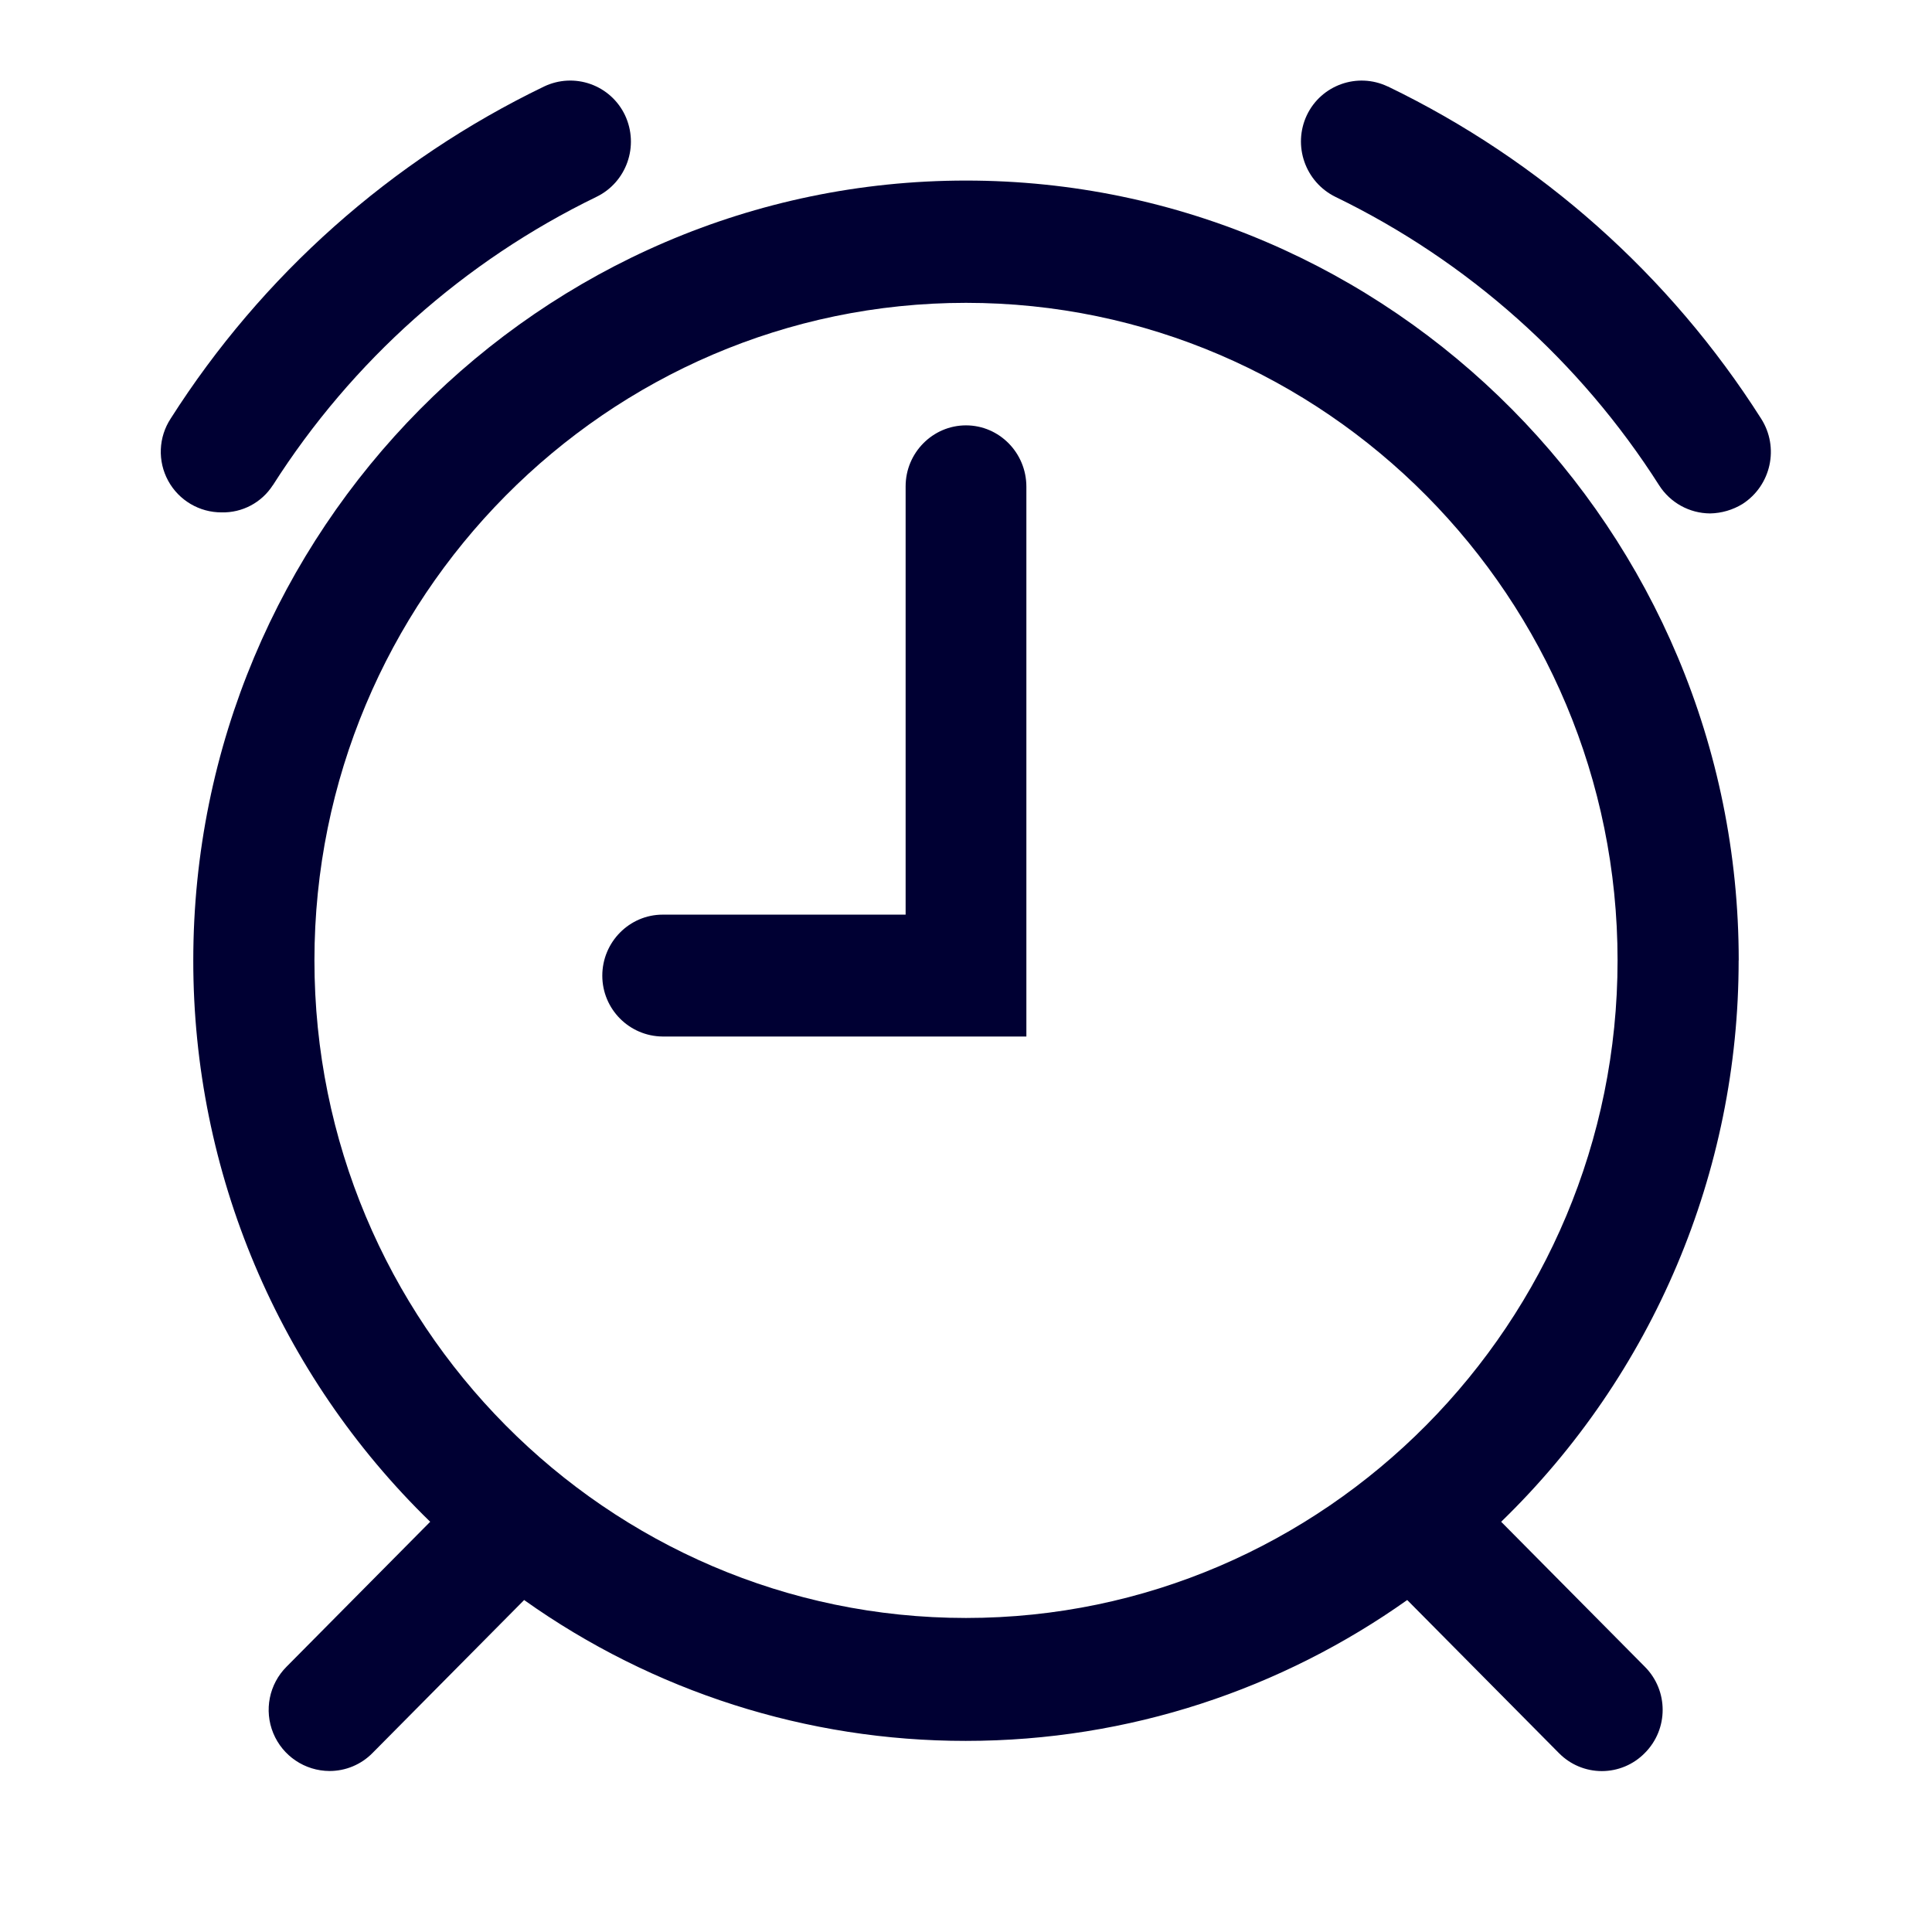
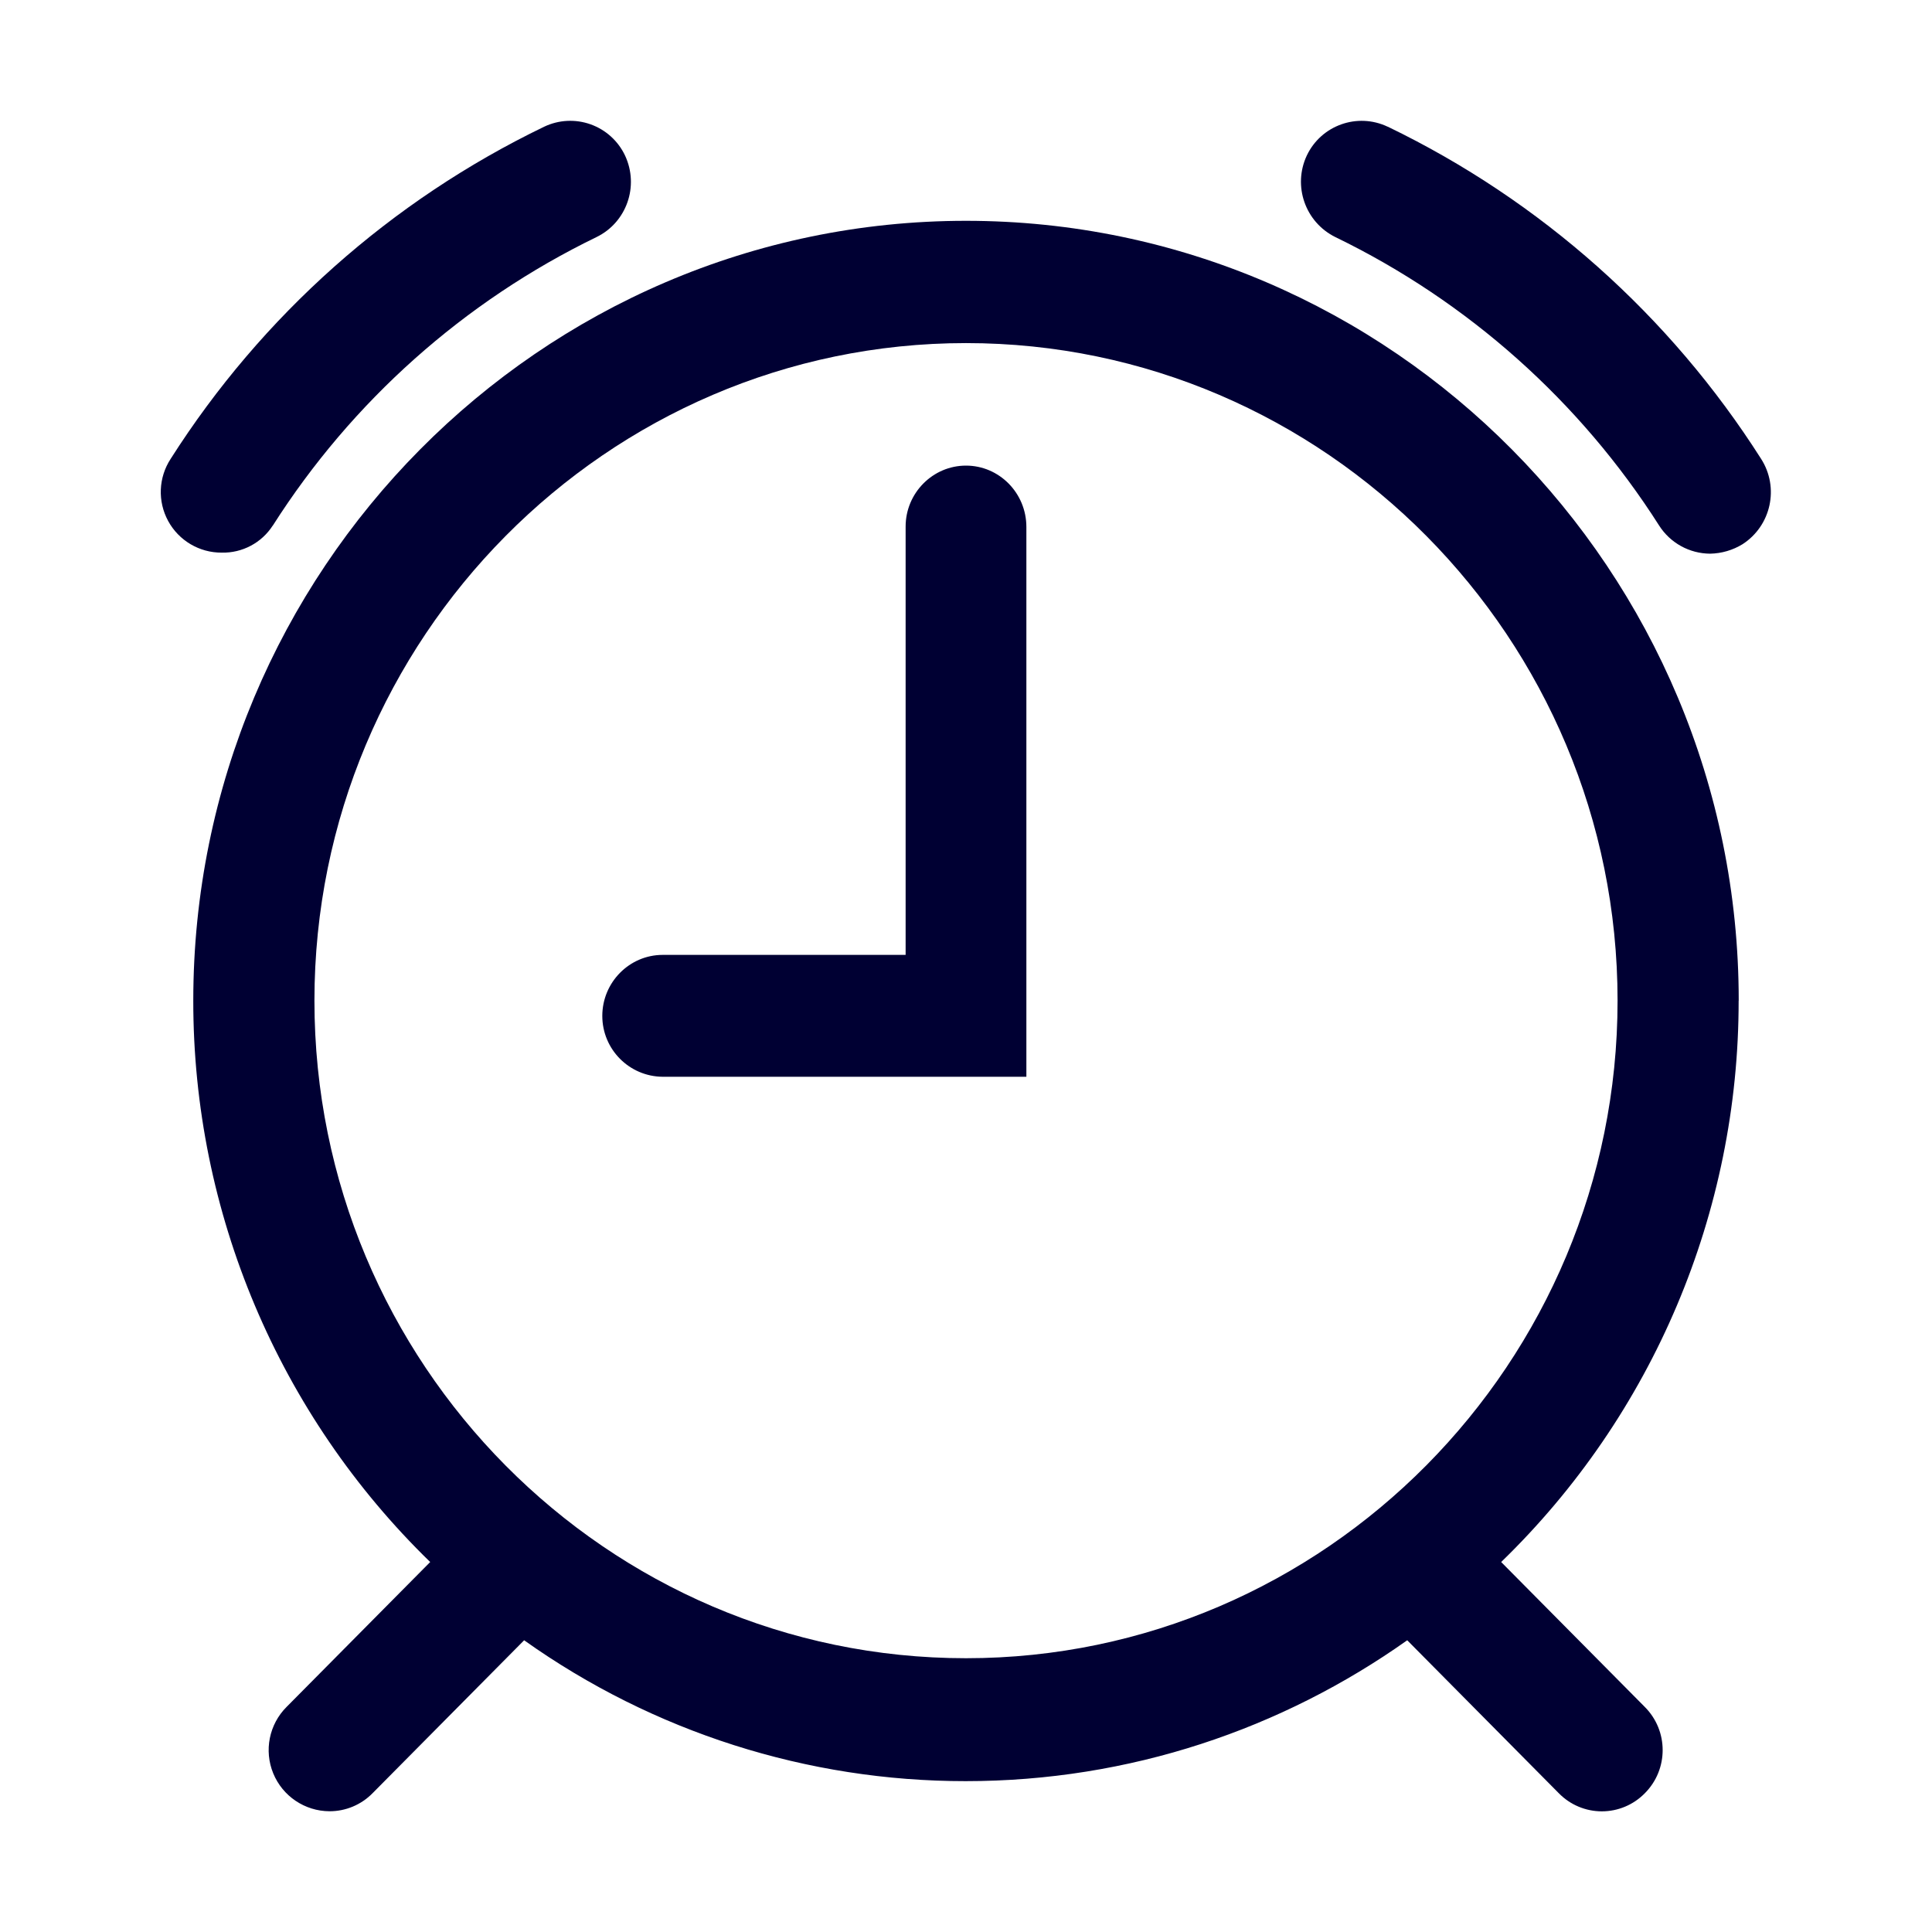
<svg xmlns="http://www.w3.org/2000/svg" width="24" height="24" fill="none">
-   <path d="M3.389 6.029A9.882 9.882 0 0 1 7.41 2.445c.371-.18.534-.63.354-1.014a.753.753 0 0 0-1.004-.357A11.344 11.344 0 0 0 2.12 5.2a.753.753 0 0 0 .634 1.165.734.734 0 0 0 .634-.336ZM17.24 1.074A11.337 11.337 0 0 1 21.877 5.2a.769.769 0 0 1-.23 1.06.801.801 0 0 1-.403.118.756.756 0 0 1-.634-.35 9.882 9.882 0 0 0-4.022-3.583.767.767 0 0 1-.354-1.014.754.754 0 0 1 1.004-.357ZM11.25 6.041c0-.416.337-.757.75-.757s.75.341.75.762v6.83H8.232a.756.756 0 0 1-.75-.756c0-.417.337-.758.75-.758h3.018v-5.32Z" fill="#003" />
-   <path d="M21.599 11.93c0-5.338-4.31-9.687-9.599-9.687-5.29 0-9.599 4.35-9.599 9.687a9.715 9.715 0 0 0 2.943 6.974l-1.784 1.8A.759.759 0 0 0 4.093 22a.747.747 0 0 0 .534-.223l1.884-1.901a9.454 9.454 0 0 0 5.485 1.75c2.038 0 3.93-.648 5.485-1.75l1.884 1.901a.747.747 0 0 0 1.067 0 .759.759 0 0 0 0-1.073l-1.784-1.8a9.704 9.704 0 0 0 2.95-6.974Zm-17.693 0c0-4.5 3.634-8.168 8.094-8.168 4.46 0 8.094 3.667 8.094 8.168 0 4.5-3.634 8.169-8.094 8.169-4.46 0-8.094-3.66-8.094-8.169Z" fill="#003" />
+   <path d="M3.389 6.529A9.882 9.882 0 0 1 7.41 2.945c.371-.18.534-.63.354-1.014a.753.753 0 0 0-1.004-.357A11.344 11.344 0 0 0 2.12 5.7a.753.753 0 0 0 .634 1.165.734.734 0 0 0 .634-.336ZM17.24 1.574A11.337 11.337 0 0 1 21.877 5.7a.769.769 0 0 1-.23 1.06.801.801 0 0 1-.403.118.756.756 0 0 1-.634-.35 9.882 9.882 0 0 0-4.022-3.583.767.767 0 0 1-.354-1.014.754.754 0 0 1 1.004-.357ZM11.25 6.541c0-.416.337-.757.75-.757s.75.341.75.762v6.83H8.232a.756.756 0 0 1-.75-.756c0-.417.337-.758.75-.758h3.018v-5.32Z" fill="#003" />
+   <path d="M21.599 12.43c0-5.338-4.31-9.687-9.599-9.687-5.29 0-9.599 4.35-9.599 9.687a9.715 9.715 0 0 0 2.943 6.974l-1.784 1.8a.759.759 0 0 0 .533 1.296.747.747 0 0 0 .534-.223l1.884-1.901a9.454 9.454 0 0 0 5.485 1.75c2.038 0 3.93-.648 5.485-1.75l1.884 1.901a.747.747 0 0 0 1.067 0 .759.759 0 0 0 0-1.073l-1.784-1.8a9.704 9.704 0 0 0 2.95-6.974Zm-17.693 0c0-4.5 3.634-8.168 8.094-8.168 4.46 0 8.094 3.667 8.094 8.168 0 4.5-3.634 8.169-8.094 8.169-4.46 0-8.094-3.66-8.094-8.169Z" fill="#003" />
</svg>
